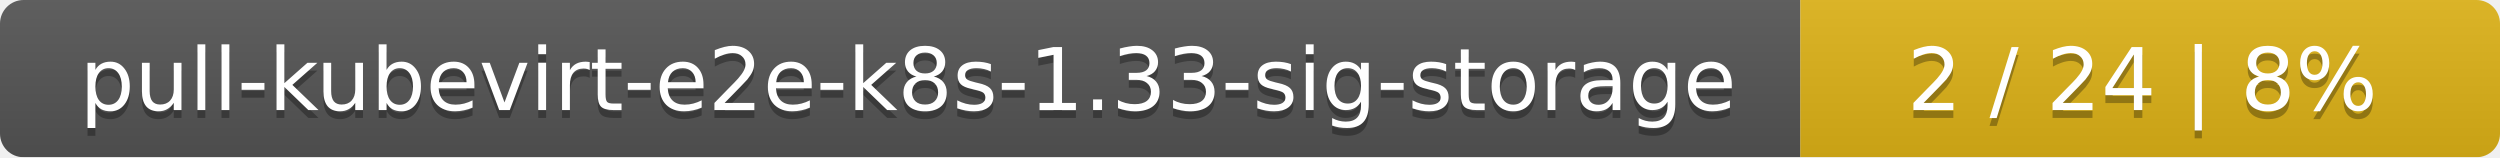
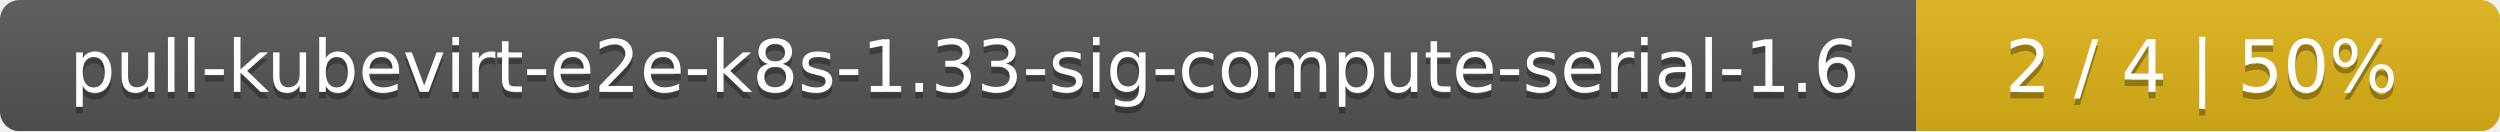
- <svg xmlns="http://www.w3.org/2000/svg" width="318" height="20">
+ <svg xmlns="http://www.w3.org/2000/svg" width="381" height="20">
  <linearGradient id="smooth" x2="0" y2="100%">
    <stop offset="0" stop-color="#bbb" stop-opacity=".1" />
    <stop offset="1" stop-opacity=".1" />
  </linearGradient>
  <mask id="round">
-     <rect width="318" height="20" rx="3" fill="#fff" />
+     <rect width="381" height="20" rx="3" fill="#fff" />
  </mask>
  <g mask="url(#round)">
-     <rect width="229" height="20" fill="#555" />
-     <rect x="229" width="89" height="20" fill="#dfb317" />
-     <rect width="318" height="20" fill="url(#smooth)" />
+     <rect width="292" height="20" fill="#555" />
+     <rect x="292" width="89" height="20" fill="#dfb317" />
+     <rect width="381" height="20" fill="url(#smooth)" />
  </g>
  <g fill="#fff" text-anchor="middle" font-family="DejaVu Sans,Verdana,Geneva,sans-serif" font-size="11">
-     <text x="115.5" y="15" fill="#010101" fill-opacity=".3">pull-kubevirt-e2e-k8s-1.33-sig-storage</text>
-     <text x="115.5" y="14">pull-kubevirt-e2e-k8s-1.33-sig-storage</text>
-     <text x="272.5" y="15" fill="#010101" fill-opacity=".3">2 / 24    |    8%</text>
-     <text x="272.5" y="14">2 / 24    |    8%</text>
+     <text x="147" y="15" fill="#010101" fill-opacity=".3">pull-kubevirt-e2e-k8s-1.33-sig-compute-serial-1.6</text>
+     <text x="147" y="14">pull-kubevirt-e2e-k8s-1.33-sig-compute-serial-1.6</text>
+     <text x="335.5" y="15" fill="#010101" fill-opacity=".3">2 / 4    |    50%</text>
+     <text x="335.5" y="14">2 / 4    |    50%</text>
  </g>
</svg>
